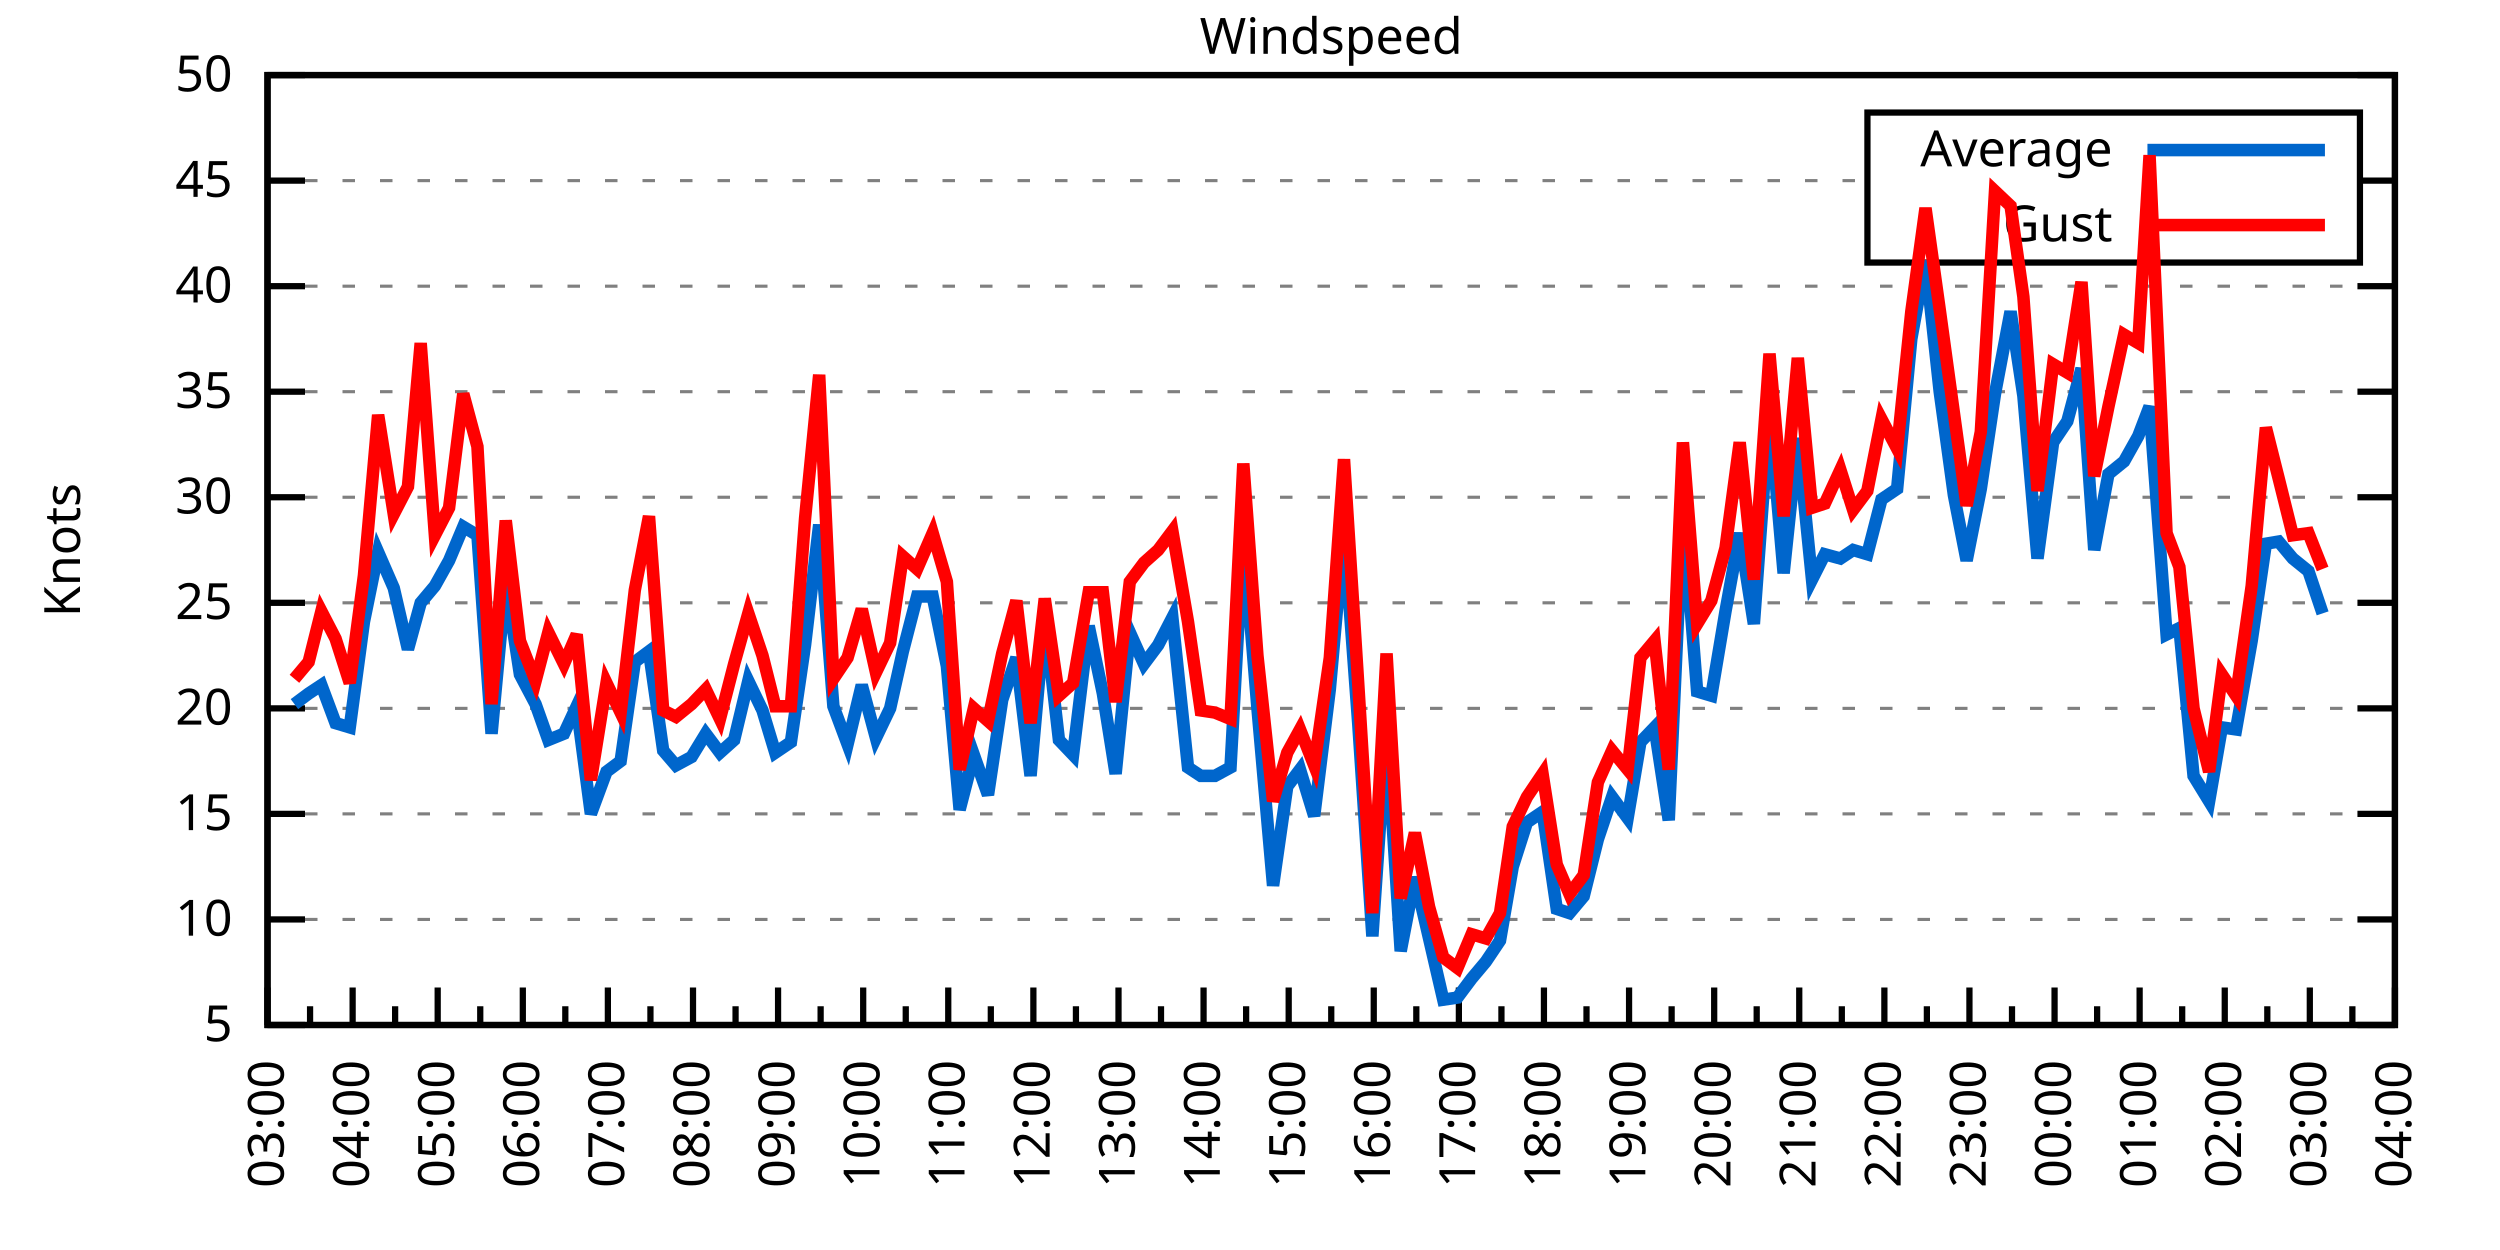
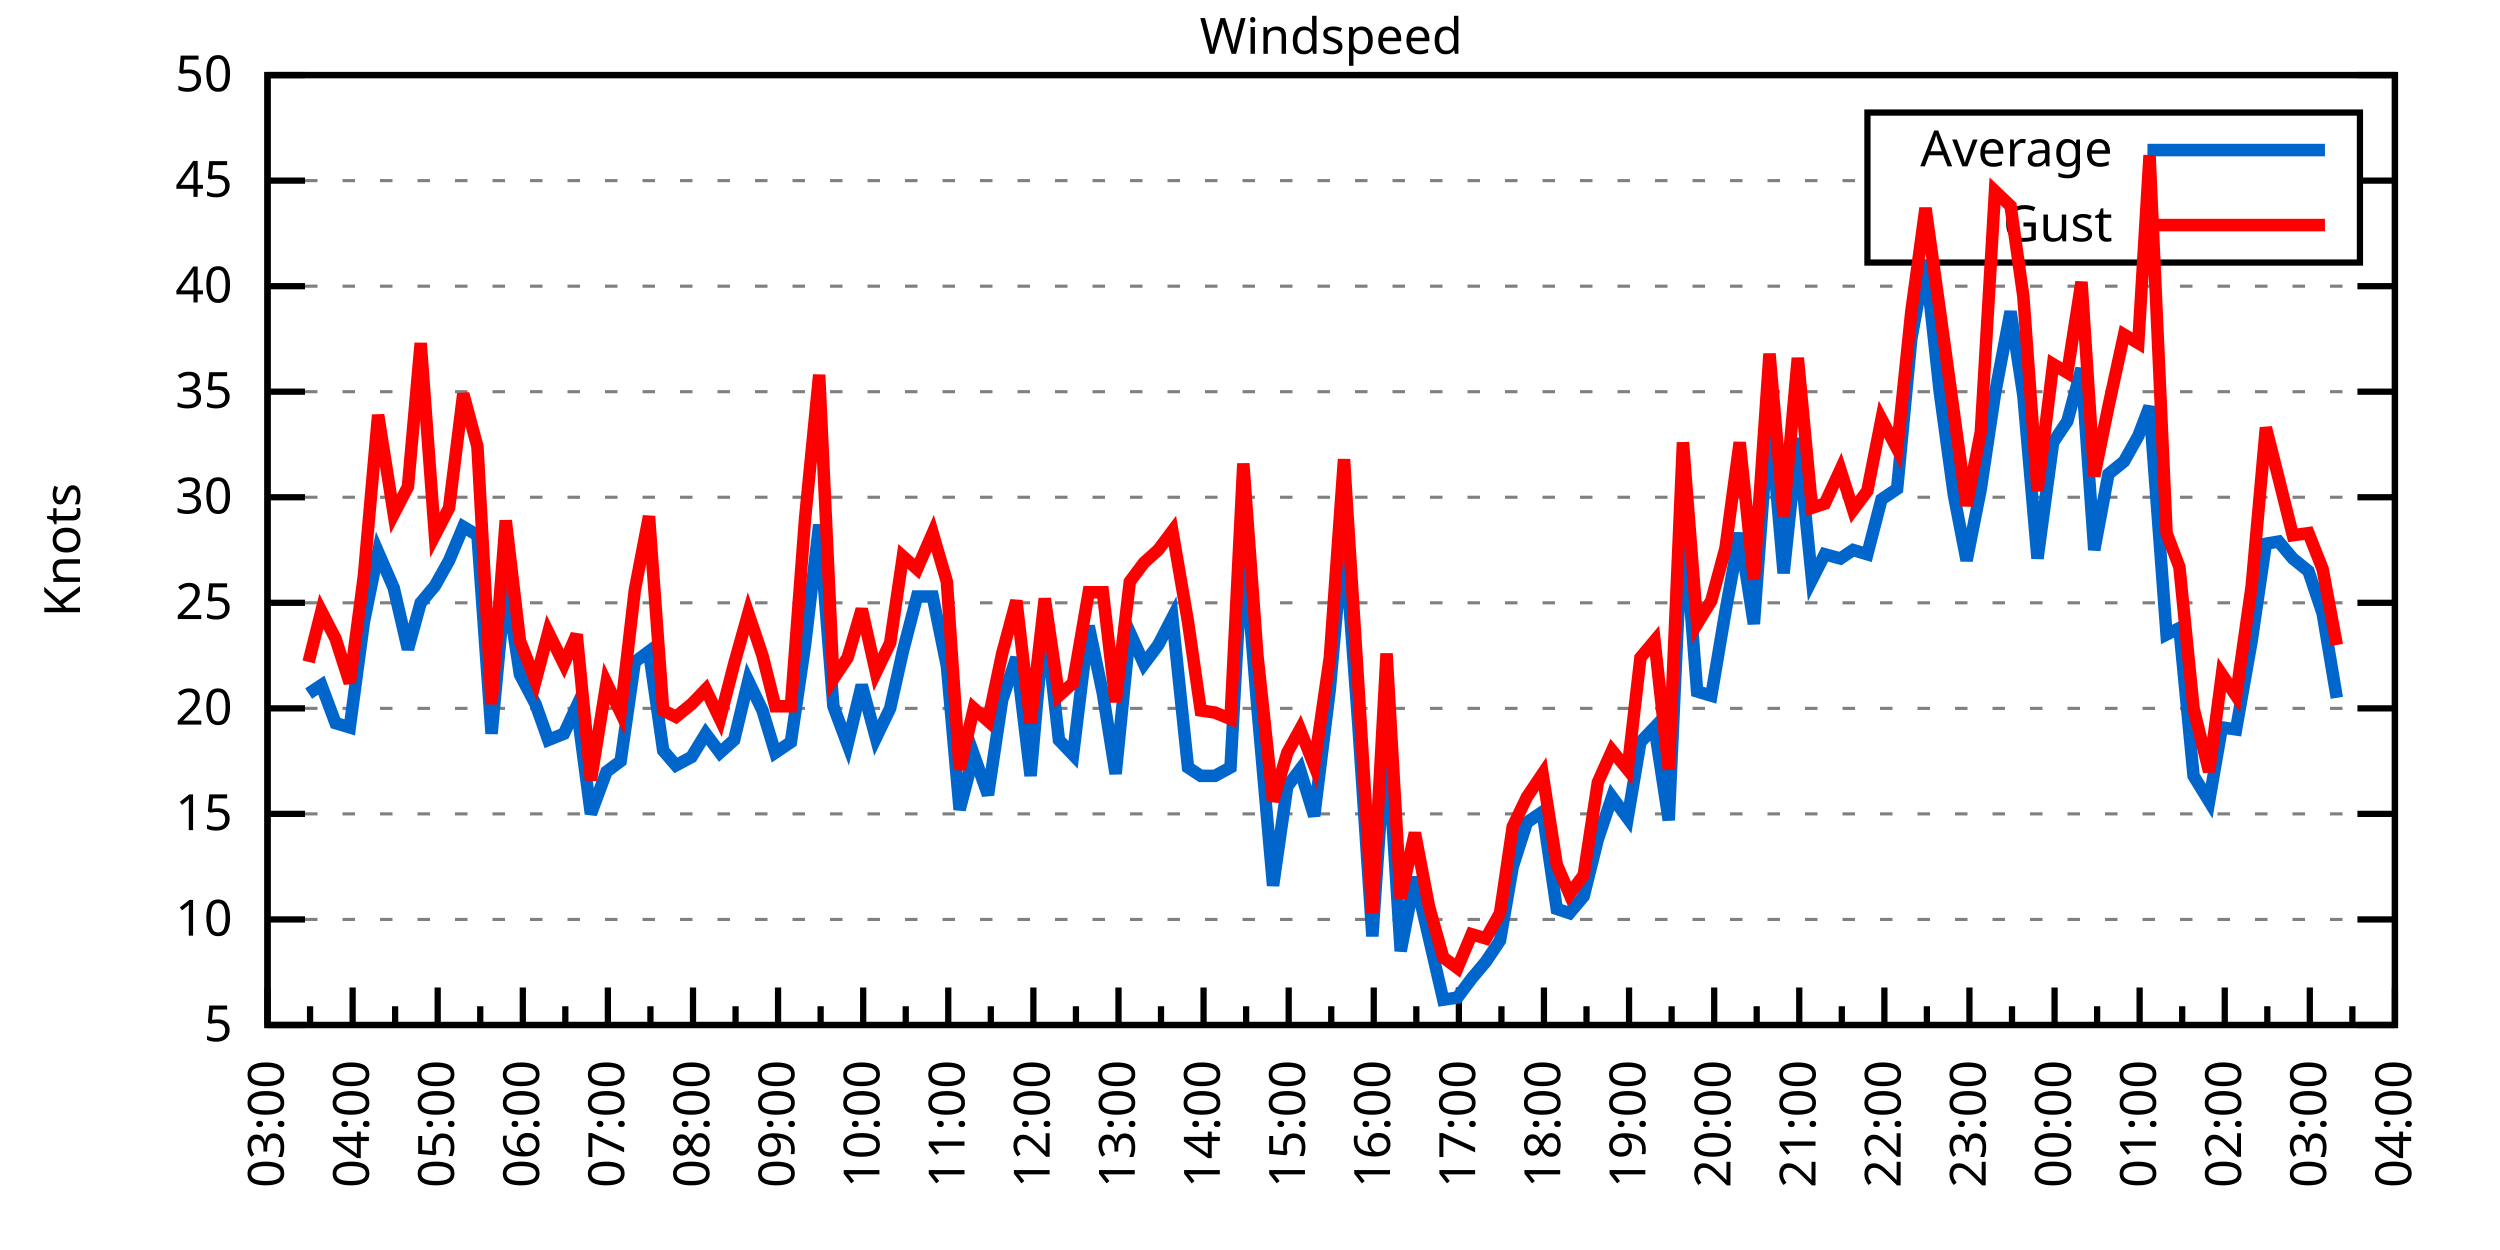
<svg xmlns="http://www.w3.org/2000/svg" xmlns:xlink="http://www.w3.org/1999/xlink" width="400" height="200" viewBox="0 0 400 200">
  <g id="gnuplot_canvas">
    <rect x="0" y="0" width="400" height="200" fill="none" />
    <defs>
      <circle id="gpDot" r="0.5" stroke-width="0.5" stroke="currentColor" />
      <path id="gpPt0" stroke-width="0.333" stroke="currentColor" d="M-1,0 h2 M0,-1 v2" />
      <path id="gpPt1" stroke-width="0.333" stroke="currentColor" d="M-1,-1 L1,1 M1,-1 L-1,1" />
      <path id="gpPt2" stroke-width="0.333" stroke="currentColor" d="M-1,0 L1,0 M0,-1 L0,1 M-1,-1 L1,1 M-1,1 L1,-1" />
      <rect id="gpPt3" stroke-width="0.333" stroke="currentColor" x="-1" y="-1" width="2" height="2" />
      <rect id="gpPt4" stroke-width="0.333" stroke="currentColor" fill="currentColor" x="-1" y="-1" width="2" height="2" />
      <circle id="gpPt5" stroke-width="0.333" stroke="currentColor" cx="0" cy="0" r="1" />
      <use xlink:href="#gpPt5" id="gpPt6" fill="currentColor" stroke="none" />
      <path id="gpPt7" stroke-width="0.333" stroke="currentColor" d="M0,-1.33 L-1.33,0.67 L1.33,0.67 z" />
      <use xlink:href="#gpPt7" id="gpPt8" fill="currentColor" stroke="none" />
      <use xlink:href="#gpPt7" id="gpPt9" stroke="currentColor" transform="rotate(180)" />
      <use xlink:href="#gpPt9" id="gpPt10" fill="currentColor" stroke="none" />
      <use xlink:href="#gpPt3" id="gpPt11" stroke="currentColor" transform="rotate(45)" />
      <use xlink:href="#gpPt11" id="gpPt12" fill="currentColor" stroke="none" />
      <path id="gpPt13" stroke-width="0.333" stroke="currentColor" d="M0,1.330 L1.265,0.411 L0.782,-1.067 L-0.782,-1.076 L-1.265,0.411 z" />
      <use xlink:href="#gpPt13" id="gpPt14" fill="currentColor" stroke="none" />
      <filter id="textbox" filterUnits="objectBoundingBox" x="0" y="0" height="1" width="1">
        <feFlood flood-color="white" flood-opacity="1" result="bgnd" />
        <feComposite in="SourceGraphic" in2="bgnd" operator="atop" />
      </filter>
      <filter id="greybox" filterUnits="objectBoundingBox" x="0" y="0" height="1" width="1">
        <feFlood flood-color="lightgrey" flood-opacity="1" result="grey" />
        <feComposite in="SourceGraphic" in2="grey" operator="atop" />
      </filter>
    </defs>
    <g fill="none" color="white" stroke="currentColor" stroke-width="1.00" stroke-linecap="butt" stroke-linejoin="miter">
</g>
    <g fill="none" color="black" stroke="currentColor" stroke-width="1.00" stroke-linecap="butt" stroke-linejoin="miter">
      <g stroke="none" shape-rendering="crispEdges">
        <polygon fill="rgb(255, 255, 255)" points="42.80,164.00 383.18,164.00 383.18,12.02 42.80,12.02 " />
      </g>
    </g>
    <g fill="none" color="black" stroke="currentColor" stroke-width="1.00" stroke-linecap="butt" stroke-linejoin="miter">
</g>
    <g fill="none" color="black" stroke="black" stroke-width="0.50" stroke-linecap="butt" stroke-linejoin="miter">
</g>
    <g fill="none" color="gray" stroke="currentColor" stroke-width="0.50" stroke-linecap="butt" stroke-linejoin="miter">
      <path stroke="gray" stroke-dasharray="2,4" class="gridline" d="M42.80,164.00 L383.19,164.00  " />
    </g>
    <g fill="none" color="gray" stroke="gray" stroke-width="1.00" stroke-linecap="butt" stroke-linejoin="miter">
</g>
    <g fill="none" color="black" stroke="currentColor" stroke-width="1.00" stroke-linecap="butt" stroke-linejoin="miter">
      <path stroke="black" d="M42.80,164.00 L48.80,164.00 M383.19,164.00 L377.19,164.00  " />
      <g transform="translate(37.20,166.60)" stroke="none" fill="black" font-family="Sans" font-size="8.00" text-anchor="end">
        <text>
          <tspan font-family="Sans"> 5</tspan>
        </text>
      </g>
    </g>
    <g fill="none" color="black" stroke="currentColor" stroke-width="1.00" stroke-linecap="butt" stroke-linejoin="miter">
</g>
    <g fill="none" color="black" stroke="black" stroke-width="0.50" stroke-linecap="butt" stroke-linejoin="miter">
</g>
    <g fill="none" color="gray" stroke="currentColor" stroke-width="0.50" stroke-linecap="butt" stroke-linejoin="miter">
      <path stroke="gray" stroke-dasharray="2,4" class="gridline" d="M42.80,147.11 L383.19,147.11  " />
    </g>
    <g fill="none" color="gray" stroke="gray" stroke-width="1.00" stroke-linecap="butt" stroke-linejoin="miter">
</g>
    <g fill="none" color="black" stroke="currentColor" stroke-width="1.00" stroke-linecap="butt" stroke-linejoin="miter">
      <path stroke="black" d="M42.80,147.11 L48.80,147.11 M383.19,147.11 L377.19,147.11  " />
      <g transform="translate(37.20,149.71)" stroke="none" fill="black" font-family="Sans" font-size="8.00" text-anchor="end">
        <text>
          <tspan font-family="Sans"> 10</tspan>
        </text>
      </g>
    </g>
    <g fill="none" color="black" stroke="currentColor" stroke-width="1.00" stroke-linecap="butt" stroke-linejoin="miter">
</g>
    <g fill="none" color="black" stroke="black" stroke-width="0.50" stroke-linecap="butt" stroke-linejoin="miter">
</g>
    <g fill="none" color="gray" stroke="currentColor" stroke-width="0.50" stroke-linecap="butt" stroke-linejoin="miter">
      <path stroke="gray" stroke-dasharray="2,4" class="gridline" d="M42.80,130.22 L383.19,130.22  " />
    </g>
    <g fill="none" color="gray" stroke="gray" stroke-width="1.00" stroke-linecap="butt" stroke-linejoin="miter">
</g>
    <g fill="none" color="black" stroke="currentColor" stroke-width="1.00" stroke-linecap="butt" stroke-linejoin="miter">
      <path stroke="black" d="M42.80,130.22 L48.80,130.22 M383.19,130.22 L377.19,130.22  " />
      <g transform="translate(37.20,132.82)" stroke="none" fill="black" font-family="Sans" font-size="8.00" text-anchor="end">
        <text>
          <tspan font-family="Sans"> 15</tspan>
        </text>
      </g>
    </g>
    <g fill="none" color="black" stroke="currentColor" stroke-width="1.00" stroke-linecap="butt" stroke-linejoin="miter">
</g>
    <g fill="none" color="black" stroke="black" stroke-width="0.50" stroke-linecap="butt" stroke-linejoin="miter">
</g>
    <g fill="none" color="gray" stroke="currentColor" stroke-width="0.50" stroke-linecap="butt" stroke-linejoin="miter">
      <path stroke="gray" stroke-dasharray="2,4" class="gridline" d="M42.80,113.34 L383.19,113.34  " />
    </g>
    <g fill="none" color="gray" stroke="gray" stroke-width="1.00" stroke-linecap="butt" stroke-linejoin="miter">
</g>
    <g fill="none" color="black" stroke="currentColor" stroke-width="1.00" stroke-linecap="butt" stroke-linejoin="miter">
      <path stroke="black" d="M42.80,113.34 L48.80,113.34 M383.19,113.34 L377.19,113.34  " />
      <g transform="translate(37.20,115.94)" stroke="none" fill="black" font-family="Sans" font-size="8.00" text-anchor="end">
        <text>
          <tspan font-family="Sans"> 20</tspan>
        </text>
      </g>
    </g>
    <g fill="none" color="black" stroke="currentColor" stroke-width="1.00" stroke-linecap="butt" stroke-linejoin="miter">
</g>
    <g fill="none" color="black" stroke="black" stroke-width="0.50" stroke-linecap="butt" stroke-linejoin="miter">
</g>
    <g fill="none" color="gray" stroke="currentColor" stroke-width="0.50" stroke-linecap="butt" stroke-linejoin="miter">
      <path stroke="gray" stroke-dasharray="2,4" class="gridline" d="M42.80,96.45 L383.19,96.45  " />
    </g>
    <g fill="none" color="gray" stroke="gray" stroke-width="1.00" stroke-linecap="butt" stroke-linejoin="miter">
</g>
    <g fill="none" color="black" stroke="currentColor" stroke-width="1.00" stroke-linecap="butt" stroke-linejoin="miter">
      <path stroke="black" d="M42.80,96.45 L48.80,96.45 M383.19,96.45 L377.19,96.45  " />
      <g transform="translate(37.20,99.05)" stroke="none" fill="black" font-family="Sans" font-size="8.00" text-anchor="end">
        <text>
          <tspan font-family="Sans"> 25</tspan>
        </text>
      </g>
    </g>
    <g fill="none" color="black" stroke="currentColor" stroke-width="1.00" stroke-linecap="butt" stroke-linejoin="miter">
</g>
    <g fill="none" color="black" stroke="black" stroke-width="0.50" stroke-linecap="butt" stroke-linejoin="miter">
</g>
    <g fill="none" color="gray" stroke="currentColor" stroke-width="0.50" stroke-linecap="butt" stroke-linejoin="miter">
      <path stroke="gray" stroke-dasharray="2,4" class="gridline" d="M42.80,79.56 L383.19,79.56  " />
    </g>
    <g fill="none" color="gray" stroke="gray" stroke-width="1.00" stroke-linecap="butt" stroke-linejoin="miter">
</g>
    <g fill="none" color="black" stroke="currentColor" stroke-width="1.00" stroke-linecap="butt" stroke-linejoin="miter">
      <path stroke="black" d="M42.80,79.56 L48.80,79.56 M383.19,79.56 L377.19,79.56  " />
      <g transform="translate(37.20,82.16)" stroke="none" fill="black" font-family="Sans" font-size="8.00" text-anchor="end">
        <text>
          <tspan font-family="Sans"> 30</tspan>
        </text>
      </g>
    </g>
    <g fill="none" color="black" stroke="currentColor" stroke-width="1.00" stroke-linecap="butt" stroke-linejoin="miter">
</g>
    <g fill="none" color="black" stroke="black" stroke-width="0.50" stroke-linecap="butt" stroke-linejoin="miter">
</g>
    <g fill="none" color="gray" stroke="currentColor" stroke-width="0.50" stroke-linecap="butt" stroke-linejoin="miter">
      <path stroke="gray" stroke-dasharray="2,4" class="gridline" d="M42.80,62.67 L383.19,62.67  " />
    </g>
    <g fill="none" color="gray" stroke="gray" stroke-width="1.00" stroke-linecap="butt" stroke-linejoin="miter">
</g>
    <g fill="none" color="black" stroke="currentColor" stroke-width="1.00" stroke-linecap="butt" stroke-linejoin="miter">
      <path stroke="black" d="M42.80,62.67 L48.80,62.67 M383.19,62.67 L377.19,62.67  " />
      <g transform="translate(37.20,65.27)" stroke="none" fill="black" font-family="Sans" font-size="8.00" text-anchor="end">
        <text>
          <tspan font-family="Sans"> 35</tspan>
        </text>
      </g>
    </g>
    <g fill="none" color="black" stroke="currentColor" stroke-width="1.00" stroke-linecap="butt" stroke-linejoin="miter">
</g>
    <g fill="none" color="black" stroke="black" stroke-width="0.50" stroke-linecap="butt" stroke-linejoin="miter">
</g>
    <g fill="none" color="gray" stroke="currentColor" stroke-width="0.50" stroke-linecap="butt" stroke-linejoin="miter">
      <path stroke="gray" stroke-dasharray="2,4" class="gridline" d="M42.80,45.79 L383.19,45.79  " />
    </g>
    <g fill="none" color="gray" stroke="gray" stroke-width="1.00" stroke-linecap="butt" stroke-linejoin="miter">
</g>
    <g fill="none" color="black" stroke="currentColor" stroke-width="1.00" stroke-linecap="butt" stroke-linejoin="miter">
      <path stroke="black" d="M42.80,45.79 L48.80,45.79 M383.19,45.79 L377.19,45.79  " />
      <g transform="translate(37.20,48.39)" stroke="none" fill="black" font-family="Sans" font-size="8.00" text-anchor="end">
        <text>
          <tspan font-family="Sans"> 40</tspan>
        </text>
      </g>
    </g>
    <g fill="none" color="black" stroke="currentColor" stroke-width="1.00" stroke-linecap="butt" stroke-linejoin="miter">
</g>
    <g fill="none" color="black" stroke="black" stroke-width="0.50" stroke-linecap="butt" stroke-linejoin="miter">
</g>
    <g fill="none" color="gray" stroke="currentColor" stroke-width="0.50" stroke-linecap="butt" stroke-linejoin="miter">
      <path stroke="gray" stroke-dasharray="2,4" class="gridline" d="M42.80,28.90 L298.79,28.90 M377.59,28.90 L383.19,28.90  " />
    </g>
    <g fill="none" color="gray" stroke="gray" stroke-width="1.00" stroke-linecap="butt" stroke-linejoin="miter">
</g>
    <g fill="none" color="black" stroke="currentColor" stroke-width="1.00" stroke-linecap="butt" stroke-linejoin="miter">
      <path stroke="black" d="M42.80,28.90 L48.80,28.90 M383.19,28.90 L377.19,28.90  " />
      <g transform="translate(37.20,31.50)" stroke="none" fill="black" font-family="Sans" font-size="8.00" text-anchor="end">
        <text>
          <tspan font-family="Sans"> 45</tspan>
        </text>
      </g>
    </g>
    <g fill="none" color="black" stroke="currentColor" stroke-width="1.00" stroke-linecap="butt" stroke-linejoin="miter">
</g>
    <g fill="none" color="black" stroke="black" stroke-width="0.50" stroke-linecap="butt" stroke-linejoin="miter">
</g>
    <g fill="none" color="gray" stroke="currentColor" stroke-width="0.50" stroke-linecap="butt" stroke-linejoin="miter">
      <path stroke="gray" stroke-dasharray="2,4" class="gridline" d="M42.80,12.01 L383.19,12.01  " />
    </g>
    <g fill="none" color="gray" stroke="gray" stroke-width="1.00" stroke-linecap="butt" stroke-linejoin="miter">
</g>
    <g fill="none" color="black" stroke="currentColor" stroke-width="1.00" stroke-linecap="butt" stroke-linejoin="miter">
      <path stroke="black" d="M42.80,12.01 L48.80,12.01 M383.19,12.01 L377.19,12.01  " />
      <g transform="translate(37.20,14.61)" stroke="none" fill="black" font-family="Sans" font-size="8.00" text-anchor="end">
        <text>
          <tspan font-family="Sans"> 50</tspan>
        </text>
      </g>
    </g>
    <g fill="none" color="black" stroke="currentColor" stroke-width="1.00" stroke-linecap="butt" stroke-linejoin="miter">
      <path stroke="black" d="M42.80,164.00 L42.80,158.00  " />
      <g transform="translate(45.40,169.60) rotate(270)" stroke="none" fill="black" font-family="Sans" font-size="8.00" text-anchor="end">
        <text>
          <tspan font-family="Sans">03:00</tspan>
        </text>
      </g>
    </g>
    <g fill="none" color="black" stroke="currentColor" stroke-width="1.00" stroke-linecap="butt" stroke-linejoin="miter">
      <path stroke="black" d="M49.61,164.00 L49.61,161.00 M56.42,164.00 L56.42,158.00  " />
      <g transform="translate(59.02,169.60) rotate(270)" stroke="none" fill="black" font-family="Sans" font-size="8.00" text-anchor="end">
        <text>
          <tspan font-family="Sans">04:00</tspan>
        </text>
      </g>
    </g>
    <g fill="none" color="black" stroke="currentColor" stroke-width="1.00" stroke-linecap="butt" stroke-linejoin="miter">
      <path stroke="black" d="M63.22,164.00 L63.22,161.00 M70.03,164.00 L70.03,158.00  " />
      <g transform="translate(72.63,169.60) rotate(270)" stroke="none" fill="black" font-family="Sans" font-size="8.00" text-anchor="end">
        <text>
          <tspan font-family="Sans">05:00</tspan>
        </text>
      </g>
    </g>
    <g fill="none" color="black" stroke="currentColor" stroke-width="1.00" stroke-linecap="butt" stroke-linejoin="miter">
      <path stroke="black" d="M76.84,164.00 L76.84,161.00 M83.65,164.00 L83.65,158.00  " />
      <g transform="translate(86.25,169.60) rotate(270)" stroke="none" fill="black" font-family="Sans" font-size="8.00" text-anchor="end">
        <text>
          <tspan font-family="Sans">06:00</tspan>
        </text>
      </g>
    </g>
    <g fill="none" color="black" stroke="currentColor" stroke-width="1.00" stroke-linecap="butt" stroke-linejoin="miter">
      <path stroke="black" d="M90.45,164.00 L90.45,161.00 M97.26,164.00 L97.26,158.00  " />
      <g transform="translate(99.86,169.60) rotate(270)" stroke="none" fill="black" font-family="Sans" font-size="8.00" text-anchor="end">
        <text>
          <tspan font-family="Sans">07:00</tspan>
        </text>
      </g>
    </g>
    <g fill="none" color="black" stroke="currentColor" stroke-width="1.00" stroke-linecap="butt" stroke-linejoin="miter">
      <path stroke="black" d="M104.07,164.00 L104.07,161.00 M110.88,164.00 L110.88,158.00  " />
      <g transform="translate(113.48,169.60) rotate(270)" stroke="none" fill="black" font-family="Sans" font-size="8.00" text-anchor="end">
        <text>
          <tspan font-family="Sans">08:00</tspan>
        </text>
      </g>
    </g>
    <g fill="none" color="black" stroke="currentColor" stroke-width="1.00" stroke-linecap="butt" stroke-linejoin="miter">
      <path stroke="black" d="M117.69,164.00 L117.69,161.00 M124.49,164.00 L124.49,158.00  " />
      <g transform="translate(127.09,169.60) rotate(270)" stroke="none" fill="black" font-family="Sans" font-size="8.00" text-anchor="end">
        <text>
          <tspan font-family="Sans">09:00</tspan>
        </text>
      </g>
    </g>
    <g fill="none" color="black" stroke="currentColor" stroke-width="1.00" stroke-linecap="butt" stroke-linejoin="miter">
      <path stroke="black" d="M131.30,164.00 L131.30,161.00 M138.11,164.00 L138.11,158.00  " />
      <g transform="translate(140.71,169.60) rotate(270)" stroke="none" fill="black" font-family="Sans" font-size="8.00" text-anchor="end">
        <text>
          <tspan font-family="Sans">10:00</tspan>
        </text>
      </g>
    </g>
    <g fill="none" color="black" stroke="currentColor" stroke-width="1.00" stroke-linecap="butt" stroke-linejoin="miter">
      <path stroke="black" d="M144.92,164.00 L144.92,161.00 M151.72,164.00 L151.72,158.00  " />
      <g transform="translate(154.32,169.60) rotate(270)" stroke="none" fill="black" font-family="Sans" font-size="8.00" text-anchor="end">
        <text>
          <tspan font-family="Sans">11:00</tspan>
        </text>
      </g>
    </g>
    <g fill="none" color="black" stroke="currentColor" stroke-width="1.00" stroke-linecap="butt" stroke-linejoin="miter">
      <path stroke="black" d="M158.53,164.00 L158.53,161.00 M165.34,164.00 L165.34,158.00  " />
      <g transform="translate(167.94,169.60) rotate(270)" stroke="none" fill="black" font-family="Sans" font-size="8.00" text-anchor="end">
        <text>
          <tspan font-family="Sans">12:00</tspan>
        </text>
      </g>
    </g>
    <g fill="none" color="black" stroke="currentColor" stroke-width="1.00" stroke-linecap="butt" stroke-linejoin="miter">
      <path stroke="black" d="M172.15,164.00 L172.15,161.00 M178.96,164.00 L178.96,158.00  " />
      <g transform="translate(181.56,169.60) rotate(270)" stroke="none" fill="black" font-family="Sans" font-size="8.00" text-anchor="end">
        <text>
          <tspan font-family="Sans">13:00</tspan>
        </text>
      </g>
    </g>
    <g fill="none" color="black" stroke="currentColor" stroke-width="1.00" stroke-linecap="butt" stroke-linejoin="miter">
      <path stroke="black" d="M185.76,164.00 L185.76,161.00 M192.57,164.00 L192.57,158.00  " />
      <g transform="translate(195.17,169.60) rotate(270)" stroke="none" fill="black" font-family="Sans" font-size="8.00" text-anchor="end">
        <text>
          <tspan font-family="Sans">14:00</tspan>
        </text>
      </g>
    </g>
    <g fill="none" color="black" stroke="currentColor" stroke-width="1.00" stroke-linecap="butt" stroke-linejoin="miter">
      <path stroke="black" d="M199.38,164.00 L199.38,161.00 M206.19,164.00 L206.19,158.00  " />
      <g transform="translate(208.79,169.60) rotate(270)" stroke="none" fill="black" font-family="Sans" font-size="8.00" text-anchor="end">
        <text>
          <tspan font-family="Sans">15:00</tspan>
        </text>
      </g>
    </g>
    <g fill="none" color="black" stroke="currentColor" stroke-width="1.00" stroke-linecap="butt" stroke-linejoin="miter">
      <path stroke="black" d="M213.00,164.00 L213.00,161.00 M219.80,164.00 L219.80,158.00  " />
      <g transform="translate(222.40,169.60) rotate(270)" stroke="none" fill="black" font-family="Sans" font-size="8.00" text-anchor="end">
        <text>
          <tspan font-family="Sans">16:00</tspan>
        </text>
      </g>
    </g>
    <g fill="none" color="black" stroke="currentColor" stroke-width="1.00" stroke-linecap="butt" stroke-linejoin="miter">
      <path stroke="black" d="M226.61,164.00 L226.61,161.00 M233.42,164.00 L233.42,158.00  " />
      <g transform="translate(236.02,169.60) rotate(270)" stroke="none" fill="black" font-family="Sans" font-size="8.00" text-anchor="end">
        <text>
          <tspan font-family="Sans">17:00</tspan>
        </text>
      </g>
    </g>
    <g fill="none" color="black" stroke="currentColor" stroke-width="1.00" stroke-linecap="butt" stroke-linejoin="miter">
      <path stroke="black" d="M240.23,164.00 L240.23,161.00 M247.03,164.00 L247.03,158.00  " />
      <g transform="translate(249.63,169.60) rotate(270)" stroke="none" fill="black" font-family="Sans" font-size="8.00" text-anchor="end">
        <text>
          <tspan font-family="Sans">18:00</tspan>
        </text>
      </g>
    </g>
    <g fill="none" color="black" stroke="currentColor" stroke-width="1.00" stroke-linecap="butt" stroke-linejoin="miter">
      <path stroke="black" d="M253.84,164.00 L253.84,161.00 M260.65,164.00 L260.65,158.00  " />
      <g transform="translate(263.25,169.60) rotate(270)" stroke="none" fill="black" font-family="Sans" font-size="8.00" text-anchor="end">
        <text>
          <tspan font-family="Sans">19:00</tspan>
        </text>
      </g>
    </g>
    <g fill="none" color="black" stroke="currentColor" stroke-width="1.00" stroke-linecap="butt" stroke-linejoin="miter">
      <path stroke="black" d="M267.46,164.00 L267.46,161.00 M274.27,164.00 L274.27,158.00  " />
      <g transform="translate(276.87,169.60) rotate(270)" stroke="none" fill="black" font-family="Sans" font-size="8.00" text-anchor="end">
        <text>
          <tspan font-family="Sans">20:00</tspan>
        </text>
      </g>
    </g>
    <g fill="none" color="black" stroke="currentColor" stroke-width="1.00" stroke-linecap="butt" stroke-linejoin="miter">
      <path stroke="black" d="M281.07,164.00 L281.07,161.00 M287.88,164.00 L287.88,158.00  " />
      <g transform="translate(290.48,169.60) rotate(270)" stroke="none" fill="black" font-family="Sans" font-size="8.00" text-anchor="end">
        <text>
          <tspan font-family="Sans">21:00</tspan>
        </text>
      </g>
    </g>
    <g fill="none" color="black" stroke="currentColor" stroke-width="1.00" stroke-linecap="butt" stroke-linejoin="miter">
      <path stroke="black" d="M294.69,164.00 L294.69,161.00 M301.50,164.00 L301.50,158.00  " />
      <g transform="translate(304.10,169.60) rotate(270)" stroke="none" fill="black" font-family="Sans" font-size="8.00" text-anchor="end">
        <text>
          <tspan font-family="Sans">22:00</tspan>
        </text>
      </g>
    </g>
    <g fill="none" color="black" stroke="currentColor" stroke-width="1.00" stroke-linecap="butt" stroke-linejoin="miter">
      <path stroke="black" d="M308.30,164.00 L308.30,161.00 M315.11,164.00 L315.11,158.00  " />
      <g transform="translate(317.71,169.60) rotate(270)" stroke="none" fill="black" font-family="Sans" font-size="8.00" text-anchor="end">
        <text>
          <tspan font-family="Sans">23:00</tspan>
        </text>
      </g>
    </g>
    <g fill="none" color="black" stroke="currentColor" stroke-width="1.00" stroke-linecap="butt" stroke-linejoin="miter">
      <path stroke="black" d="M321.92,164.00 L321.92,161.00 M328.73,164.00 L328.73,158.00  " />
      <g transform="translate(331.33,169.60) rotate(270)" stroke="none" fill="black" font-family="Sans" font-size="8.00" text-anchor="end">
        <text>
          <tspan font-family="Sans">00:00</tspan>
        </text>
      </g>
    </g>
    <g fill="none" color="black" stroke="currentColor" stroke-width="1.00" stroke-linecap="butt" stroke-linejoin="miter">
      <path stroke="black" d="M335.54,164.00 L335.54,161.00 M342.34,164.00 L342.34,158.00  " />
      <g transform="translate(344.94,169.60) rotate(270)" stroke="none" fill="black" font-family="Sans" font-size="8.00" text-anchor="end">
        <text>
          <tspan font-family="Sans">01:00</tspan>
        </text>
      </g>
    </g>
    <g fill="none" color="black" stroke="currentColor" stroke-width="1.00" stroke-linecap="butt" stroke-linejoin="miter">
      <path stroke="black" d="M349.15,164.00 L349.15,161.00 M355.96,164.00 L355.96,158.00  " />
      <g transform="translate(358.56,169.60) rotate(270)" stroke="none" fill="black" font-family="Sans" font-size="8.00" text-anchor="end">
        <text>
          <tspan font-family="Sans">02:00</tspan>
        </text>
      </g>
    </g>
    <g fill="none" color="black" stroke="currentColor" stroke-width="1.00" stroke-linecap="butt" stroke-linejoin="miter">
      <path stroke="black" d="M362.77,164.00 L362.77,161.00 M369.57,164.00 L369.57,158.00  " />
      <g transform="translate(372.17,169.60) rotate(270)" stroke="none" fill="black" font-family="Sans" font-size="8.00" text-anchor="end">
        <text>
          <tspan font-family="Sans">03:00</tspan>
        </text>
      </g>
    </g>
    <g fill="none" color="black" stroke="currentColor" stroke-width="1.00" stroke-linecap="butt" stroke-linejoin="miter">
      <path stroke="black" d="M376.38,164.00 L376.38,161.00 M383.19,164.00 L383.19,158.00  " />
      <g transform="translate(385.79,169.60) rotate(270)" stroke="none" fill="black" font-family="Sans" font-size="8.00" text-anchor="end">
        <text>
          <tspan font-family="Sans">04:00</tspan>
        </text>
      </g>
    </g>
    <g fill="none" color="black" stroke="currentColor" stroke-width="1.00" stroke-linecap="butt" stroke-linejoin="miter">
</g>
    <g fill="none" color="black" stroke="currentColor" stroke-width="1.00" stroke-linecap="butt" stroke-linejoin="miter">
      <path stroke="black" d="M42.80,12.01 L42.80,164.00 L383.19,164.00 L383.19,12.01 L42.80,12.01 Z  " />
    </g>
    <g fill="none" color="black" stroke="currentColor" stroke-width="1.00" stroke-linecap="butt" stroke-linejoin="miter">
      <g transform="translate(12.80,88.01) rotate(270)" stroke="none" fill="black" font-family="Sans" font-size="8.00" text-anchor="middle">
        <text>
          <tspan font-family="Sans">Knots</tspan>
        </text>
      </g>
    </g>
    <g fill="none" color="black" stroke="currentColor" stroke-width="1.00" stroke-linecap="butt" stroke-linejoin="miter">
</g>
    <g fill="none" color="black" stroke="currentColor" stroke-width="1.00" stroke-linecap="butt" stroke-linejoin="miter">
      <path stroke="black" d="M298.79,42.01 L298.79,18.01 L377.59,18.01 L377.59,42.01 L298.79,42.01 Z  " />
    </g>
    <g id="Windspeed_plot_1">
      <g fill="none" color="white" stroke="black" stroke-width="2.00" stroke-linecap="butt" stroke-linejoin="miter">
</g>
      <g fill="none" color="black" stroke="currentColor" stroke-width="2.00" stroke-linecap="butt" stroke-linejoin="miter">
        <g transform="translate(337.99,26.61)" stroke="none" fill="black" font-family="Sans" font-size="8.00" text-anchor="end">
          <text>
            <tspan font-family="Sans">Average</tspan>
          </text>
        </g>
      </g>
      <g fill="none" color="black" stroke="currentColor" stroke-width="2.00" stroke-linecap="butt" stroke-linejoin="miter">
-         <path stroke="rgb(  0, 102, 204)" d="M343.59,24.01 L371.99,24.01 M47.11,112.66 L49.38,110.97 L51.42,109.62 L53.69,115.70 L55.96,116.38 L58.23,99.49   L60.50,88.34 L63.00,94.08 L65.27,103.88 L67.31,96.45 L69.58,93.75 L71.85,89.69 L74.12,84.29 L76.39,85.64   L78.65,117.39 L80.92,93.07 L83.19,107.93 L85.69,112.66 L87.73,118.40 L90.23,117.39 L92.27,113.00 L94.54,130.22   L97.04,123.47 L99.30,121.78 L101.57,105.91 L103.84,104.22 L106.11,120.09 L108.15,122.46 L110.65,121.11 L112.92,117.39   L115.19,120.43 L117.46,118.40 L119.73,108.95 L122.00,113.67 L124.04,120.43 L126.54,118.74 L128.81,103.20 L131.07,83.95   L133.34,113.00 L135.61,119.08 L137.88,109.62 L140.15,118.07 L142.42,113.34 L144.46,104.22 L146.73,95.44 L149.23,95.44   L151.50,106.58 L153.54,129.55 L155.81,120.77 L158.08,127.18 L160.35,111.99 L162.62,105.23 L164.89,124.14 L167.16,98.48   L169.43,118.40 L171.69,120.77 L174.19,100.16 L176.46,110.97 L178.50,123.81 L180.77,101.18 L183.04,106.24 L185.31,103.20   L187.58,98.81 L190.08,122.79 L192.12,124.14 L194.39,124.14 L196.88,122.79 L198.93,85.64 L201.19,113.34 L203.69,141.71   L205.96,125.83 L208.00,123.13 L210.27,130.56 L212.77,110.30 L215.04,84.97 L217.31,115.70 L219.58,149.81 L221.85,116.71   L224.11,152.18 L226.38,140.36 L228.65,150.15 L230.92,159.95 L233.19,159.61 L235.46,156.57 L237.73,153.87 L240.00,150.49   L242.04,138.67 L244.31,131.58 L246.81,129.89 L249.08,145.42 L251.12,146.10 L253.39,143.40 L255.66,134.28 L257.93,127.52   L260.42,130.90 L262.47,118.74 L264.73,116.38 L267.00,131.24 L269.27,81.59 L271.54,110.63 L273.81,111.31 L276.08,97.80   L278.35,85.30 L280.62,99.83 L283.12,65.71 L285.38,91.72 L287.65,70.10 L289.92,92.73 L291.97,88.68 L294.46,89.36   L296.50,88.00 L298.77,88.68 L301.04,79.90 L303.54,78.21 L305.81,54.23 L308.08,41.73 L310.35,62.67 L312.62,79.22   L314.66,89.69 L316.93,78.21 L319.20,63.01 L321.69,49.84 L323.74,63.35 L326.00,89.36 L328.50,70.78 L330.77,67.40   L333.04,58.96 L335.08,88.00 L337.35,75.85 L339.85,73.82 L342.12,69.77 L343.93,65.04 L346.65,101.52 L348.70,100.50   L350.97,124.14 L353.46,128.20 L355.50,116.38 L357.77,116.71 L360.27,102.53 L362.54,86.99 L364.58,86.65 L366.85,89.36   L369.35,91.38 L371.62,98.14  " />
+         <path stroke="rgb(  0, 102, 204)" d="M343.59,24.01 L371.99,24.01 M49.38,110.97 L51.42,109.62 L53.69,115.70 L55.96,116.38 L58.23,99.49 L60.50,88.34   L63.00,94.08 L65.27,103.88 L67.31,96.45 L69.58,93.75 L71.85,89.69 L74.12,84.29 L76.39,85.64 L78.65,117.39   L80.92,93.07 L83.19,107.93 L85.69,112.66 L87.73,118.40 L90.23,117.39 L92.27,113.00 L94.54,130.22 L97.04,123.47   L99.30,121.78 L101.57,105.91 L103.84,104.22 L106.11,120.09 L108.15,122.46 L110.65,121.11 L112.92,117.39 L115.19,120.43   L117.46,118.40 L119.73,108.95 L122.00,113.67 L124.04,120.43 L126.54,118.74 L128.81,103.20 L131.07,83.95 L133.34,113.00   L135.61,119.08 L137.88,109.62 L140.15,118.07 L142.42,113.34 L144.46,104.22 L146.73,95.44 L149.23,95.44 L151.50,106.58   L153.54,129.55 L155.81,120.77 L158.08,127.18 L160.35,111.99 L162.62,105.23 L164.89,124.14 L167.16,98.48 L169.43,118.40   L171.69,120.77 L174.19,100.16 L176.46,110.97 L178.50,123.81 L180.77,101.18 L183.04,106.24 L185.31,103.20 L187.58,98.81   L190.08,122.79 L192.12,124.14 L194.39,124.14 L196.88,122.79 L198.93,85.64 L201.19,113.34 L203.69,141.71 L205.96,125.83   L208.00,123.13 L210.27,130.56 L212.77,110.30 L215.04,84.97 L217.31,115.70 L219.58,149.81 L221.85,116.71 L224.11,152.18   L226.38,140.36 L228.65,150.15 L230.92,159.95 L233.19,159.61 L235.46,156.57 L237.73,153.87 L240.00,150.49 L242.04,138.67   L244.31,131.58 L246.81,129.89 L249.08,145.42 L251.12,146.10 L253.39,143.40 L255.66,134.28 L257.93,127.52 L260.42,130.90   L262.47,118.74 L264.73,116.38 L267.00,131.24 L269.27,81.59 L271.54,110.63 L273.81,111.31 L276.08,97.80 L278.35,85.30   L280.62,99.83 L283.12,65.71 L285.38,91.72 L287.65,70.10 L289.92,92.73 L291.97,88.68 L294.46,89.36 L296.50,88.00   L298.77,88.68 L301.04,79.90 L303.54,78.21 L305.81,54.23 L308.08,41.73 L310.35,62.67 L312.62,79.22 L314.66,89.69   L316.93,78.21 L319.20,63.01 L321.69,49.84 L323.74,63.35 L326.00,89.36 L328.50,70.78 L330.77,67.40 L333.04,58.96   L335.08,88.00 L337.35,75.85 L339.85,73.82 L342.12,69.77 L343.93,65.04 L346.65,101.52 L348.70,100.50 L350.97,124.14   L353.46,128.20 L355.50,116.38 L357.77,116.71 L360.27,102.53 L362.54,86.99 L364.58,86.65 L366.85,89.36 L369.35,91.38   L371.62,98.14 L373.89,111.65  " />
      </g>
    </g>
    <g id="Windspeed_plot_2">
      <g fill="none" color="black" stroke="currentColor" stroke-width="2.00" stroke-linecap="butt" stroke-linejoin="miter">
        <g transform="translate(337.99,38.61)" stroke="none" fill="black" font-family="Sans" font-size="8.00" text-anchor="end">
          <text>
            <tspan font-family="Sans">Gust</tspan>
          </text>
        </g>
      </g>
      <g fill="none" color="black" stroke="currentColor" stroke-width="2.00" stroke-linecap="butt" stroke-linejoin="miter">
-         <path stroke="rgb(255,   0,   0)" d="M343.59,36.01 L371.99,36.01 M47.11,108.61 L49.38,105.91 L51.42,97.80 L53.69,102.19 L55.96,109.28 L58.23,92.06   L60.50,66.39 L63.00,82.26 L65.27,77.87 L67.31,54.90 L69.58,85.64 L71.85,81.25 L74.12,63.01 L76.39,71.45   L78.65,112.66 L80.92,83.28 L83.19,102.53 L85.69,108.95 L87.73,101.18 L90.23,106.24 L92.27,101.52 L94.54,124.82   L97.04,109.28 L99.30,114.01 L101.57,94.42 L103.84,82.60 L106.11,113.67 L108.15,114.69 L110.65,112.66 L112.92,110.30   L115.19,115.03 L117.46,106.24 L119.73,98.14 L122.00,104.89 L124.04,113.00 L126.54,113.00 L128.81,82.94 L131.07,59.97   L133.34,108.61 L135.61,105.23 L137.88,97.46 L140.15,107.59 L142.42,102.87 L144.46,89.02 L146.73,91.04 L149.23,85.30   L151.50,93.07 L153.54,123.13 L155.81,113.34 L158.08,115.36 L160.35,104.56 L162.62,96.11 L164.89,115.70 L167.16,95.77   L169.43,111.31 L171.69,109.28 L174.19,94.76 L176.46,94.76 L178.50,112.32 L180.77,93.07 L183.04,90.03 L185.31,88.00   L187.58,84.97 L190.08,99.49 L192.12,113.67 L194.39,114.01 L196.88,115.03 L198.93,74.16 L201.19,104.89 L203.69,128.20   L205.96,120.43 L208.00,116.71 L210.27,122.46 L212.77,105.23 L215.04,73.48 L217.31,109.28 L219.58,146.10 L221.85,104.56   L224.11,143.73 L226.38,133.26 L228.65,145.09 L230.92,153.19 L233.19,154.88 L235.46,149.48 L237.73,150.15 L240.00,146.10   L242.04,132.25 L244.31,127.52 L246.81,123.81 L249.08,138.33 L251.12,143.06 L253.39,140.02 L255.66,125.16 L257.93,120.09   L260.42,123.13 L262.47,105.23 L264.73,102.53 L267.00,123.13 L269.27,70.78 L271.54,99.83 L273.81,96.11 L276.08,87.67   L278.35,70.78 L280.62,92.73 L283.12,56.59 L285.38,82.60 L287.65,57.27 L289.92,81.25 L291.97,80.57 L294.46,75.17   L296.50,81.59 L298.77,78.55 L301.04,67.06 L303.54,71.79 L305.81,49.84 L308.08,33.29 L310.35,49.50 L312.62,66.05   L314.66,80.91 L316.93,69.09 L319.20,30.59 L321.69,32.95 L323.74,47.47 L326.00,78.55 L328.50,58.28 L330.77,59.63   L333.04,45.11 L335.08,76.18 L337.35,65.04 L339.85,53.55 L342.12,54.90 L343.93,24.84 L346.65,85.30 L348.70,90.71   L350.97,113.34 L353.46,123.47 L355.50,107.93 L357.77,111.31 L360.27,93.75 L362.54,68.42 L364.58,76.52 L366.85,85.64   L369.35,85.30 L371.62,91.04  " />
+         <path stroke="rgb(255,   0,   0)" d="M343.59,36.01 L371.99,36.01 M49.38,105.91 L51.42,97.80 L53.69,102.19 L55.96,109.28 L58.23,92.06 L60.50,66.39   L63.00,82.26 L65.27,77.87 L67.31,54.90 L69.58,85.64 L71.85,81.25 L74.12,63.01 L76.39,71.45 L78.65,112.66   L80.92,83.28 L83.19,102.53 L85.69,108.95 L87.73,101.18 L90.23,106.24 L92.27,101.52 L94.54,124.82 L97.04,109.28   L99.30,114.01 L101.57,94.42 L103.84,82.60 L106.11,113.67 L108.15,114.69 L110.65,112.66 L112.92,110.30 L115.19,115.03   L117.46,106.24 L119.73,98.14 L122.00,104.89 L124.04,113.00 L126.54,113.00 L128.81,82.94 L131.07,59.97 L133.34,108.61   L135.61,105.23 L137.88,97.46 L140.15,107.59 L142.42,102.87 L144.46,89.02 L146.73,91.04 L149.23,85.30 L151.50,93.07   L153.54,123.13 L155.81,113.34 L158.08,115.36 L160.35,104.56 L162.62,96.11 L164.89,115.70 L167.16,95.77 L169.43,111.31   L171.69,109.28 L174.19,94.76 L176.46,94.76 L178.50,112.32 L180.77,93.07 L183.04,90.03 L185.31,88.00 L187.58,84.97   L190.08,99.49 L192.12,113.67 L194.39,114.01 L196.88,115.03 L198.93,74.16 L201.19,104.89 L203.69,128.20 L205.96,120.43   L208.00,116.71 L210.27,122.46 L212.77,105.23 L215.04,73.48 L217.31,109.28 L219.58,146.10 L221.85,104.56 L224.11,143.73   L226.38,133.26 L228.65,145.09 L230.92,153.19 L233.19,154.88 L235.46,149.48 L237.73,150.15 L240.00,146.10 L242.04,132.25   L244.31,127.52 L246.81,123.81 L249.08,138.33 L251.12,143.06 L253.39,140.02 L255.66,125.16 L257.93,120.09 L260.42,123.13   L262.47,105.23 L264.73,102.53 L267.00,123.13 L269.27,70.78 L271.54,99.83 L273.81,96.11 L276.08,87.67 L278.35,70.78   L280.62,92.73 L283.12,56.59 L285.38,82.60 L287.65,57.27 L289.92,81.25 L291.97,80.57 L294.46,75.17 L296.50,81.59   L298.77,78.55 L301.04,67.06 L303.54,71.79 L305.81,49.84 L308.08,33.29 L310.35,49.50 L312.62,66.05 L314.66,80.91   L316.93,69.09 L319.20,30.59 L321.69,32.95 L323.74,47.47 L326.00,78.55 L328.50,58.28 L330.77,59.63 L333.04,45.11   L335.08,76.18 L337.35,65.04 L339.85,53.55 L342.12,54.90 L343.93,24.84 L346.65,85.30 L348.70,90.71 L350.97,113.34   L353.46,123.47 L355.50,107.93 L357.77,111.31 L360.27,93.75 L362.54,68.42 L364.58,76.52 L366.85,85.64 L369.35,85.30   L371.62,91.04 L373.89,103.20  " />
      </g>
    </g>
    <g fill="none" color="black" stroke="currentColor" stroke-width="2.00" stroke-linecap="butt" stroke-linejoin="miter">
</g>
    <g fill="none" color="black" stroke="black" stroke-width="1.00" stroke-linecap="butt" stroke-linejoin="miter">
</g>
    <g fill="none" color="black" stroke="currentColor" stroke-width="1.00" stroke-linecap="butt" stroke-linejoin="miter">
      <path stroke="black" d="M42.80,12.01 L42.80,164.00 L383.19,164.00 L383.19,12.01 L42.80,12.01 Z  " />
    </g>
    <g fill="none" color="black" stroke="currentColor" stroke-width="1.00" stroke-linecap="butt" stroke-linejoin="miter">
      <g transform="translate(212.99,8.61)" stroke="none" fill="black" font-family="Sans" font-size="8.00" text-anchor="middle">
        <text>
          <tspan font-family="Sans">Windspeed</tspan>
        </text>
      </g>
    </g>
    <g fill="none" color="black" stroke="currentColor" stroke-width="1.00" stroke-linecap="butt" stroke-linejoin="miter">
</g>
  </g>
</svg>
